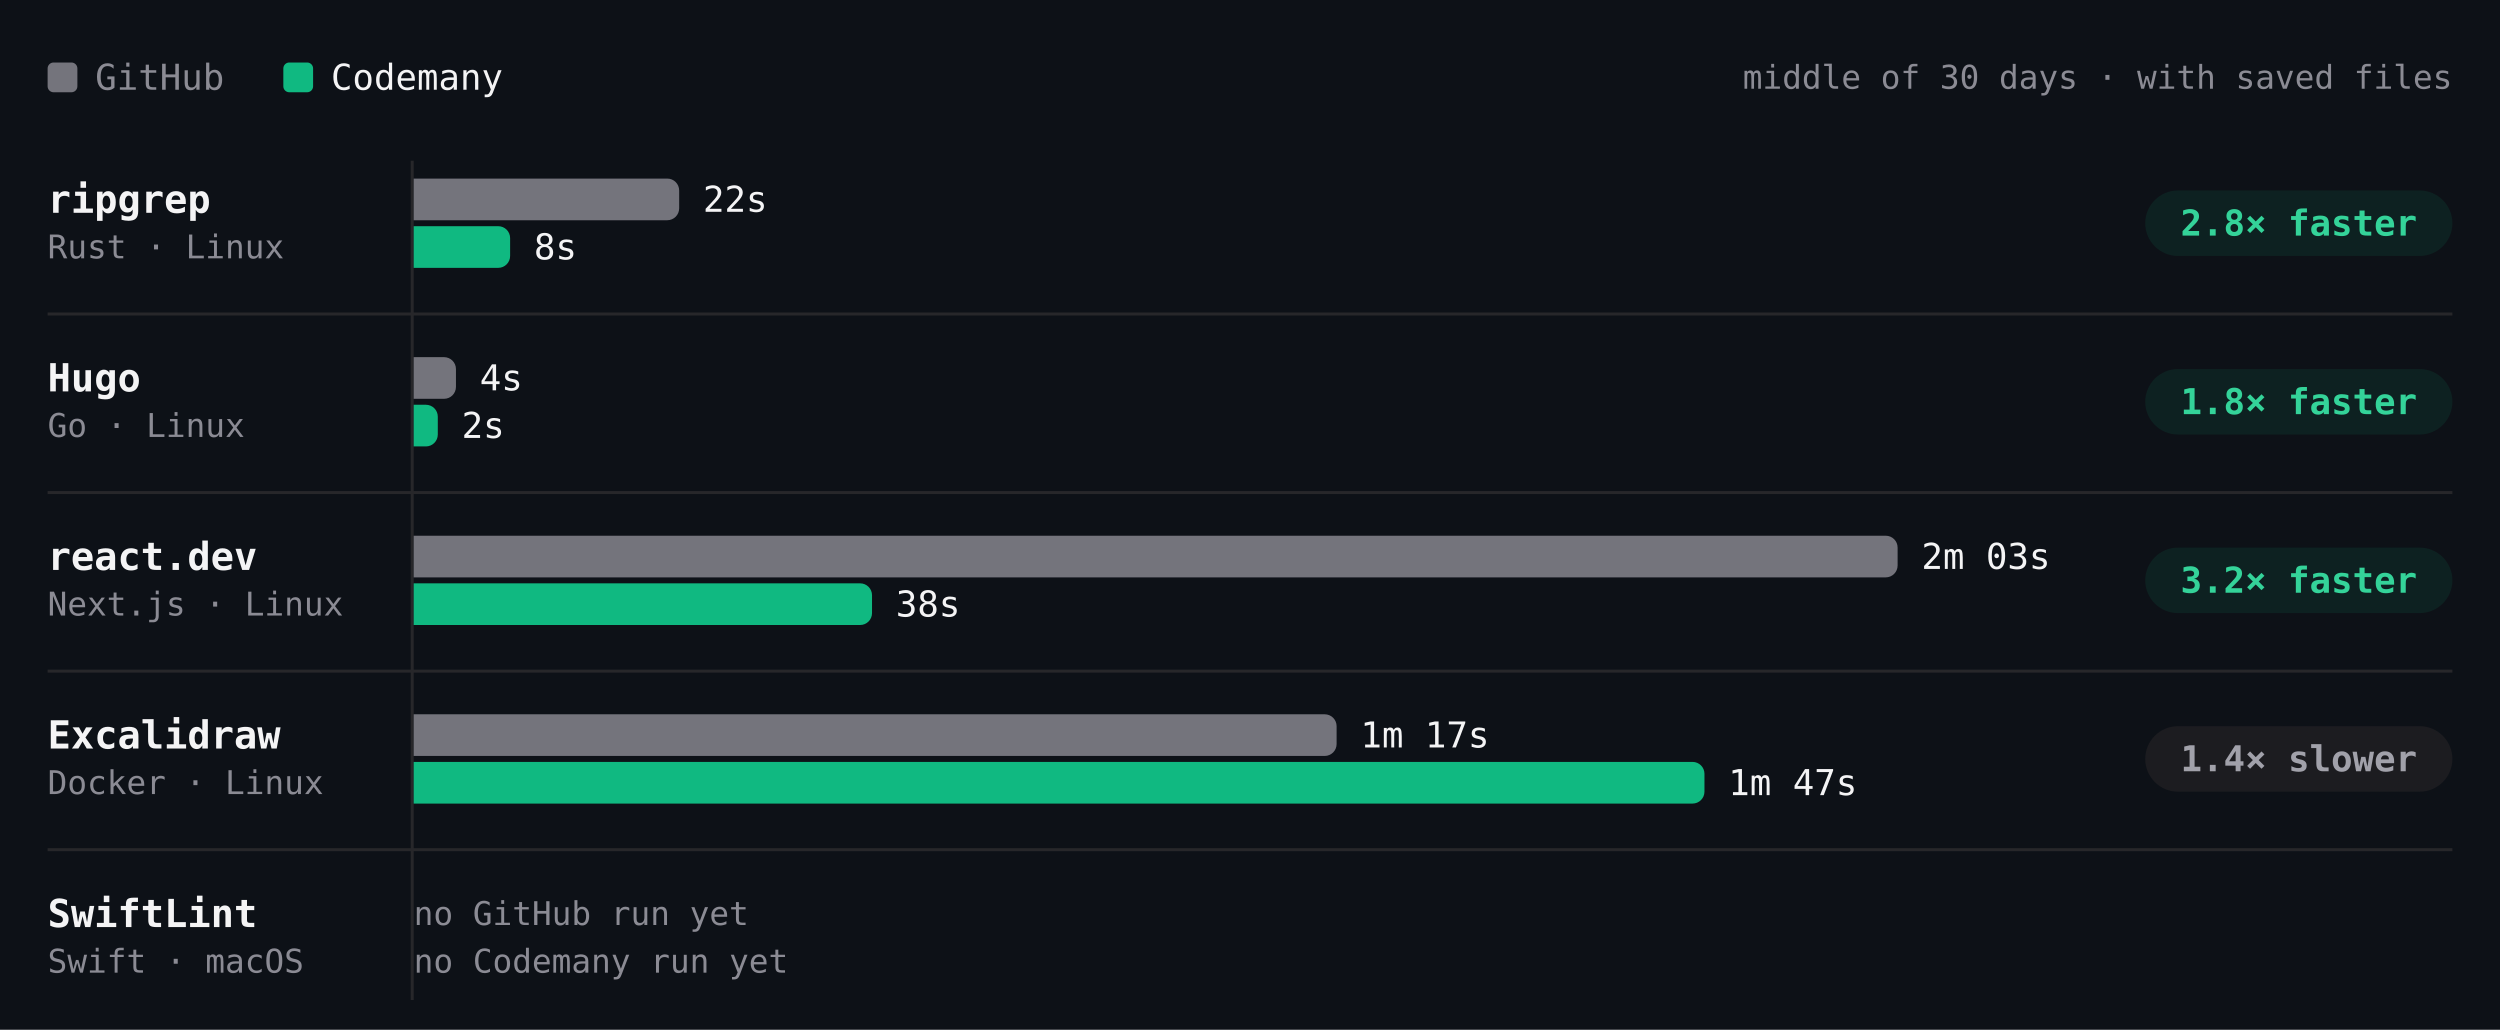
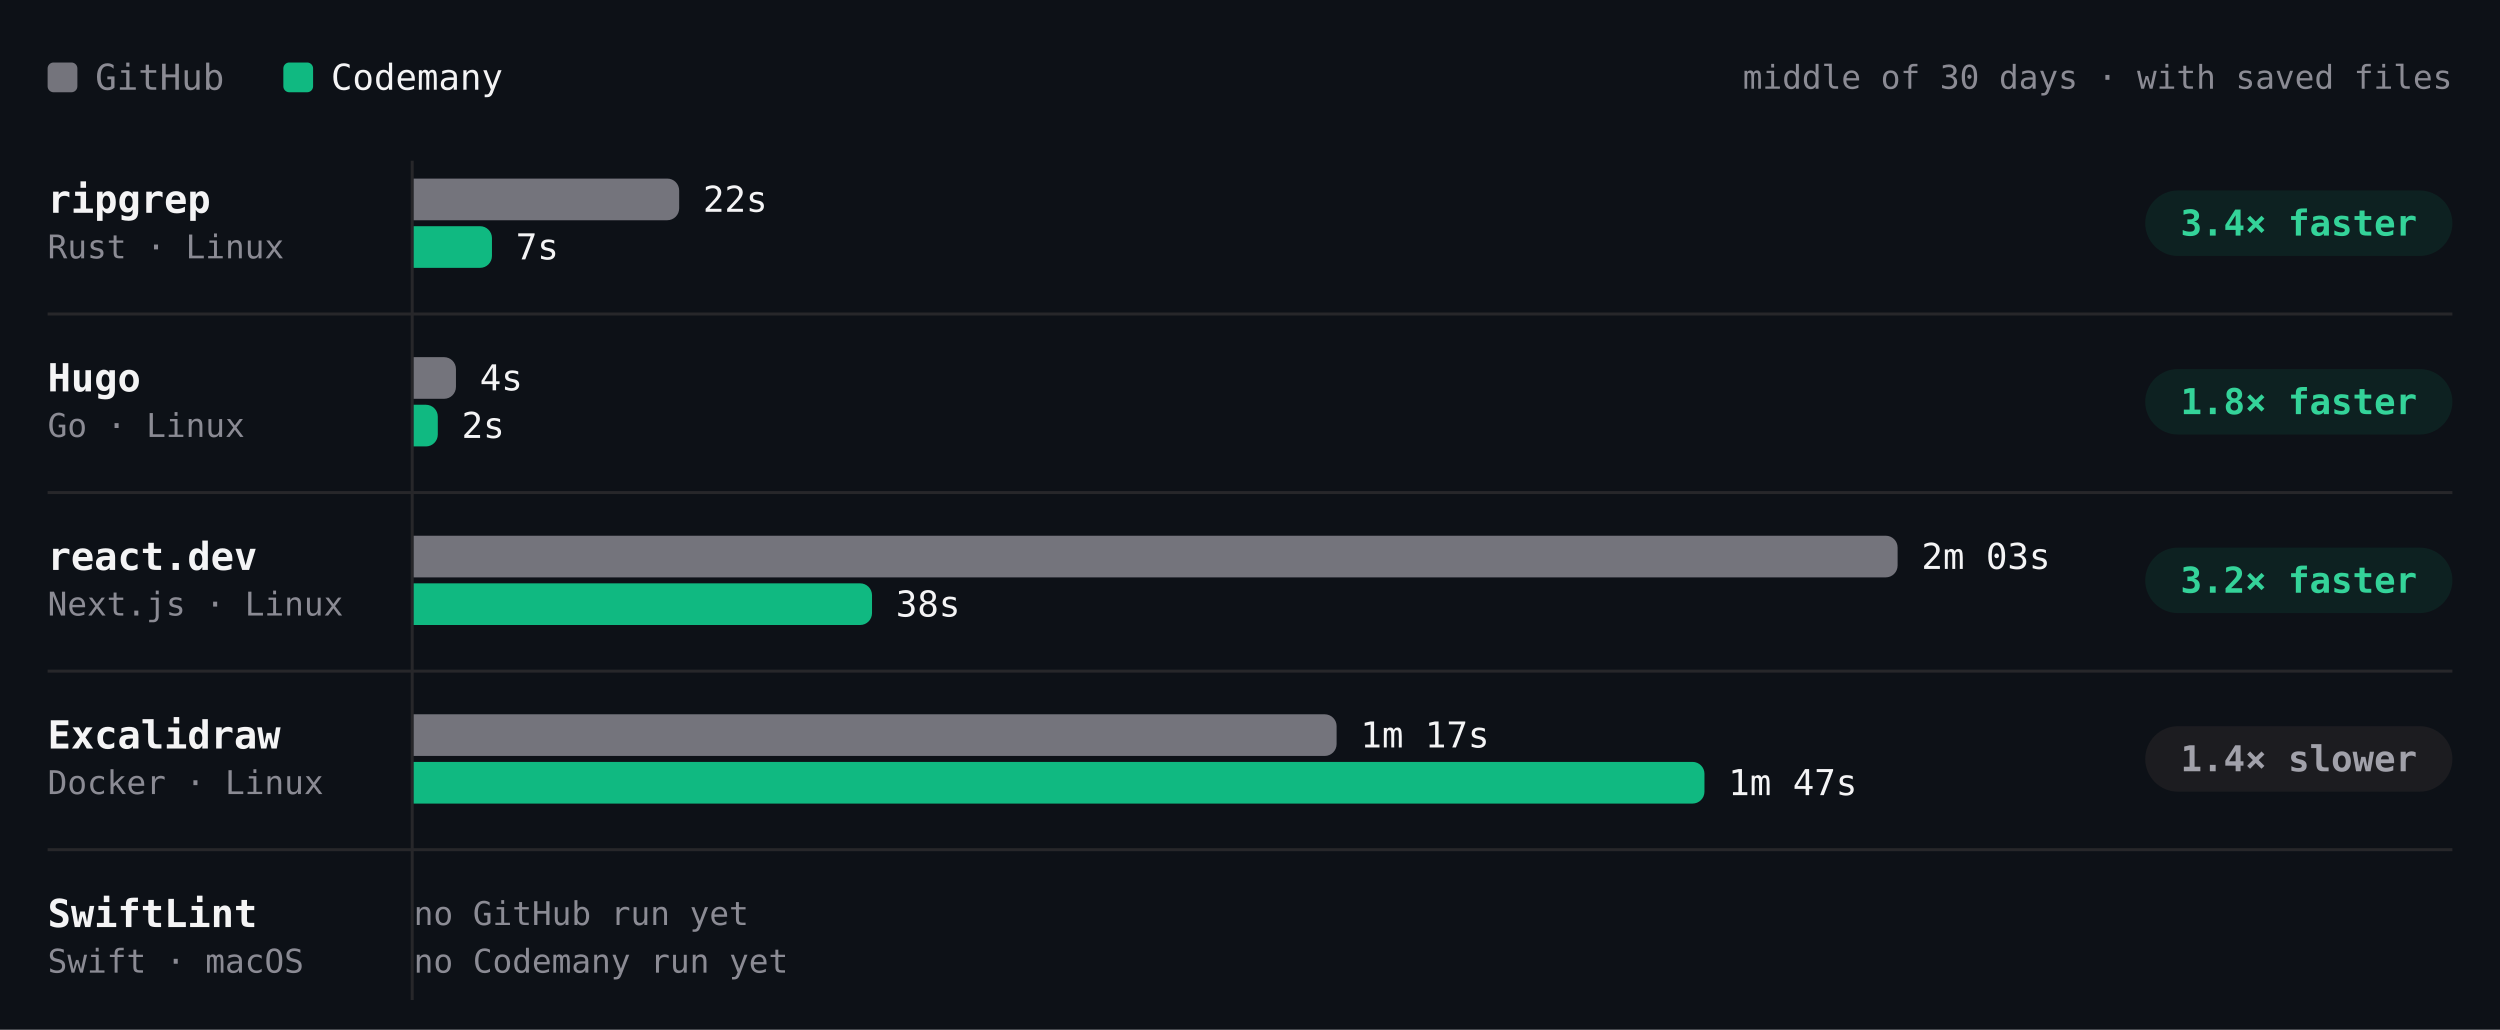
- <svg xmlns="http://www.w3.org/2000/svg" viewBox="0 0 840 346" width="840" height="346" role="img" aria-label="Build time per project, middle of 30 days · with saved files. ripgrep: GitHub 22s, Codemany 8s, 2.8× faster; Hugo: GitHub 4s, Codemany 2s, 1.8× faster; react.dev: GitHub 2m 03s, Codemany 38s, 3.2× faster; Excalidraw: GitHub 1m 17s, Codemany 1m 47s, 1.4× slower; SwiftLint: GitHub —, Codemany —, —." font-family="'JetBrains Mono', ui-monospace, SFMono-Regular, Menlo, monospace" style="max-width:100%;height:auto;font-variant-numeric:tabular-nums">
+ <svg xmlns="http://www.w3.org/2000/svg" viewBox="0 0 840 346" width="840" height="346" role="img" aria-label="Build time per project, middle of 30 days · with saved files. ripgrep: GitHub 22s, Codemany 7s, 3.4× faster; Hugo: GitHub 4s, Codemany 2s, 1.8× faster; react.dev: GitHub 2m 03s, Codemany 38s, 3.2× faster; Excalidraw: GitHub 1m 17s, Codemany 1m 47s, 1.4× slower; SwiftLint: GitHub —, Codemany —, —." font-family="'JetBrains Mono', ui-monospace, SFMono-Regular, Menlo, monospace" style="max-width:100%;height:auto;font-variant-numeric:tabular-nums">
  <rect width="840" height="346" fill="#0d1117" />
  <rect x="16" y="21" width="10" height="10" rx="2" fill="#74747c" />
  <text x="32" y="26" font-size="12" fill="#8b8b94" dominant-baseline="central">GitHub</text>
  <rect x="95.2" y="21" width="10" height="10" rx="2" fill="#10b981" />
  <text x="111.2" y="26" font-size="12" fill="#f4f4f5" dominant-baseline="central">Codemany</text>
  <text x="824" y="26" font-size="11" fill="#8b8b94" text-anchor="end" dominant-baseline="central">middle of 30 days · with saved files</text>
  <path d="M138.5 54L138.5 336" stroke="#27272a" stroke-width="1" fill="none" />
  <text x="16" y="67" font-size="13" fill="#f4f4f5" font-weight="600" dominant-baseline="central">ripgrep</text>
  <text x="16" y="83" font-size="11" fill="#8b8b94" dominant-baseline="central">Rust · Linux</text>
  <g class="bench-mark" data-tip="ripgrep · GitHub · 22s · middle of 2 nights" data-href="https://github.com/codemanyhq/bench-private/actions/runs/41834014108/job/126588227205" style="cursor:pointer">
    <rect x="139" y="59" width="549.8" height="16" fill="#0d1117" fill-opacity="0" />
    <path d="M139 60h85.2a4 4 0 0 1 4 4v6a4 4 0 0 1 -4 4h-85.2z" fill="#74747c" />
    <text x="236.2" y="67" font-size="12" fill="#f4f4f5" dominant-baseline="central">22s</text>
  </g>
-   <g class="bench-mark" data-tip="ripgrep · Codemany · 8s · middle of 17 nights" data-href="https://github.com/codemanyhq/bench/actions/runs/42175699780/job/127768205009" style="cursor:pointer">
+   <g class="bench-mark" data-tip="ripgrep · Codemany · 7s · middle of 18 nights" data-href="https://github.com/codemanyhq/bench/actions/runs/42182662626/job/127787425479" style="cursor:pointer">
    <rect x="139" y="75" width="549.8" height="16" fill="#0d1117" fill-opacity="0" />
-     <path d="M139 76h28.4a4 4 0 0 1 4 4v6a4 4 0 0 1 -4 4h-28.4z" fill="#10b981" />
-     <text x="179.4" y="83" font-size="12" fill="#f4f4f5" dominant-baseline="central">8s</text>
+     <path d="M139 76h22.3a4 4 0 0 1 4 4v6a4 4 0 0 1 -4 4h-22.3z" fill="#10b981" />
+     <text x="173.3" y="83" font-size="12" fill="#f4f4f5" dominant-baseline="central">7s</text>
  </g>
  <rect x="720.8" y="64" width="103.2" height="22" rx="11" fill="rgba(16,185,129,0.10)" />
-   <text x="772.4" y="75" font-size="12" fill="#34d399" font-weight="600" text-anchor="middle" dominant-baseline="central">2.8× faster</text>
+   <text x="772.4" y="75" font-size="12" fill="#34d399" font-weight="600" text-anchor="middle" dominant-baseline="central">3.4× faster</text>
  <text x="16" y="127" font-size="13" fill="#f4f4f5" font-weight="600" dominant-baseline="central">Hugo</text>
  <text x="16" y="143" font-size="11" fill="#8b8b94" dominant-baseline="central">Go · Linux</text>
  <g class="bench-mark" data-tip="Hugo · GitHub · 4s · middle of 2 nights" data-href="https://github.com/codemanyhq/bench-private/actions/runs/41834014108/job/126588227168" style="cursor:pointer">
    <rect x="139" y="119" width="549.8" height="16" fill="#0d1117" fill-opacity="0" />
    <path d="M139 120h10.2a4 4 0 0 1 4 4v6a4 4 0 0 1 -4 4h-10.2z" fill="#74747c" />
    <text x="161.2" y="127" font-size="12" fill="#f4f4f5" dominant-baseline="central">4s</text>
  </g>
-   <g class="bench-mark" data-tip="Hugo · Codemany · 2s · middle of 17 nights" data-href="https://github.com/codemanyhq/bench/actions/runs/42175699780/job/127768240006" style="cursor:pointer">
+   <g class="bench-mark" data-tip="Hugo · Codemany · 2s · middle of 18 nights" data-href="https://github.com/codemanyhq/bench/actions/runs/42182662626/job/127787378439" style="cursor:pointer">
    <rect x="139" y="135" width="549.8" height="16" fill="#0d1117" fill-opacity="0" />
    <path d="M139 136h4.1a4 4 0 0 1 4 4v6a4 4 0 0 1 -4 4h-4.1z" fill="#10b981" />
    <text x="155.1" y="143" font-size="12" fill="#f4f4f5" dominant-baseline="central">2s</text>
  </g>
  <rect x="720.8" y="124" width="103.2" height="22" rx="11" fill="rgba(16,185,129,0.10)" />
  <text x="772.4" y="135" font-size="12" fill="#34d399" font-weight="600" text-anchor="middle" dominant-baseline="central">1.8× faster</text>
  <path d="M16 105.5L824 105.5" stroke="#27272a" stroke-width="1" fill="none" />
  <text x="16" y="187" font-size="13" fill="#f4f4f5" font-weight="600" dominant-baseline="central">react.dev</text>
  <text x="16" y="203" font-size="11" fill="#8b8b94" dominant-baseline="central">Next.js · Linux</text>
  <g class="bench-mark" data-tip="react.dev · GitHub · 2m 03s · middle of 2 nights" data-href="https://github.com/codemanyhq/bench-private/actions/runs/41834014108/job/126588227160" style="cursor:pointer">
    <rect x="139" y="179" width="549.8" height="16" fill="#0d1117" fill-opacity="0" />
    <path d="M139 180h494.6a4 4 0 0 1 4 4v6a4 4 0 0 1 -4 4h-494.6z" fill="#74747c" />
    <text x="645.6" y="187" font-size="12" fill="#f4f4f5" dominant-baseline="central">2m 03s</text>
  </g>
-   <g class="bench-mark" data-tip="react.dev · Codemany · 38s · middle of 17 nights" data-href="https://github.com/codemanyhq/bench/actions/runs/42175699780/job/127768206008" style="cursor:pointer">
+   <g class="bench-mark" data-tip="react.dev · Codemany · 38s · middle of 18 nights" data-href="https://github.com/codemanyhq/bench/actions/runs/42182662626/job/127787418798" style="cursor:pointer">
    <rect x="139" y="195" width="549.8" height="16" fill="#0d1117" fill-opacity="0" />
    <path d="M139 196h150a4 4 0 0 1 4 4v6a4 4 0 0 1 -4 4h-150z" fill="#10b981" />
    <text x="301" y="203" font-size="12" fill="#f4f4f5" dominant-baseline="central">38s</text>
  </g>
  <rect x="720.8" y="184" width="103.2" height="22" rx="11" fill="rgba(16,185,129,0.10)" />
  <text x="772.4" y="195" font-size="12" fill="#34d399" font-weight="600" text-anchor="middle" dominant-baseline="central">3.2× faster</text>
  <path d="M16 165.5L824 165.5" stroke="#27272a" stroke-width="1" fill="none" />
  <text x="16" y="247" font-size="13" fill="#f4f4f5" font-weight="600" dominant-baseline="central">Excalidraw</text>
  <text x="16" y="263" font-size="11" fill="#8b8b94" dominant-baseline="central">Docker · Linux</text>
  <g class="bench-mark" data-tip="Excalidraw · GitHub · 1m 17s · middle of 2 nights" data-href="https://github.com/codemanyhq/bench-private/actions/runs/41834014108/job/126588227191" style="cursor:pointer">
    <rect x="139" y="239" width="549.8" height="16" fill="#0d1117" fill-opacity="0" />
    <path d="M139 240h306.1a4 4 0 0 1 4 4v6a4 4 0 0 1 -4 4h-306.1z" fill="#74747c" />
    <text x="457.1" y="247" font-size="12" fill="#f4f4f5" dominant-baseline="central">1m 17s</text>
  </g>
  <g class="bench-mark" data-tip="Excalidraw · Codemany · 1m 47s · middle of 12 nights" data-href="https://github.com/codemanyhq/bench/actions/runs/42138375562/job/127649285971" style="cursor:pointer">
    <rect x="139" y="255" width="549.8" height="16" fill="#0d1117" fill-opacity="0" />
    <path d="M139 256h429.7a4 4 0 0 1 4 4v6a4 4 0 0 1 -4 4h-429.7z" fill="#10b981" />
    <text x="580.7" y="263" font-size="12" fill="#f4f4f5" dominant-baseline="central">1m 47s</text>
  </g>
  <rect x="720.8" y="244" width="103.2" height="22" rx="11" fill="#1c1c20" />
  <text x="772.4" y="255" font-size="12" fill="#a1a1aa" font-weight="600" text-anchor="middle" dominant-baseline="central">1.4× slower</text>
  <path d="M16 225.5L824 225.5" stroke="#27272a" stroke-width="1" fill="none" />
  <text x="16" y="307" font-size="13" fill="#f4f4f5" font-weight="600" dominant-baseline="central">SwiftLint</text>
  <text x="16" y="323" font-size="11" fill="#8b8b94" dominant-baseline="central">Swift · macOS</text>
  <text x="139" y="307" font-size="11" fill="#8b8b94" dominant-baseline="central">no GitHub run yet</text>
  <text x="139" y="323" font-size="11" fill="#8b8b94" dominant-baseline="central">no Codemany run yet</text>
  <path d="M16 285.5L824 285.5" stroke="#27272a" stroke-width="1" fill="none" />
</svg>
